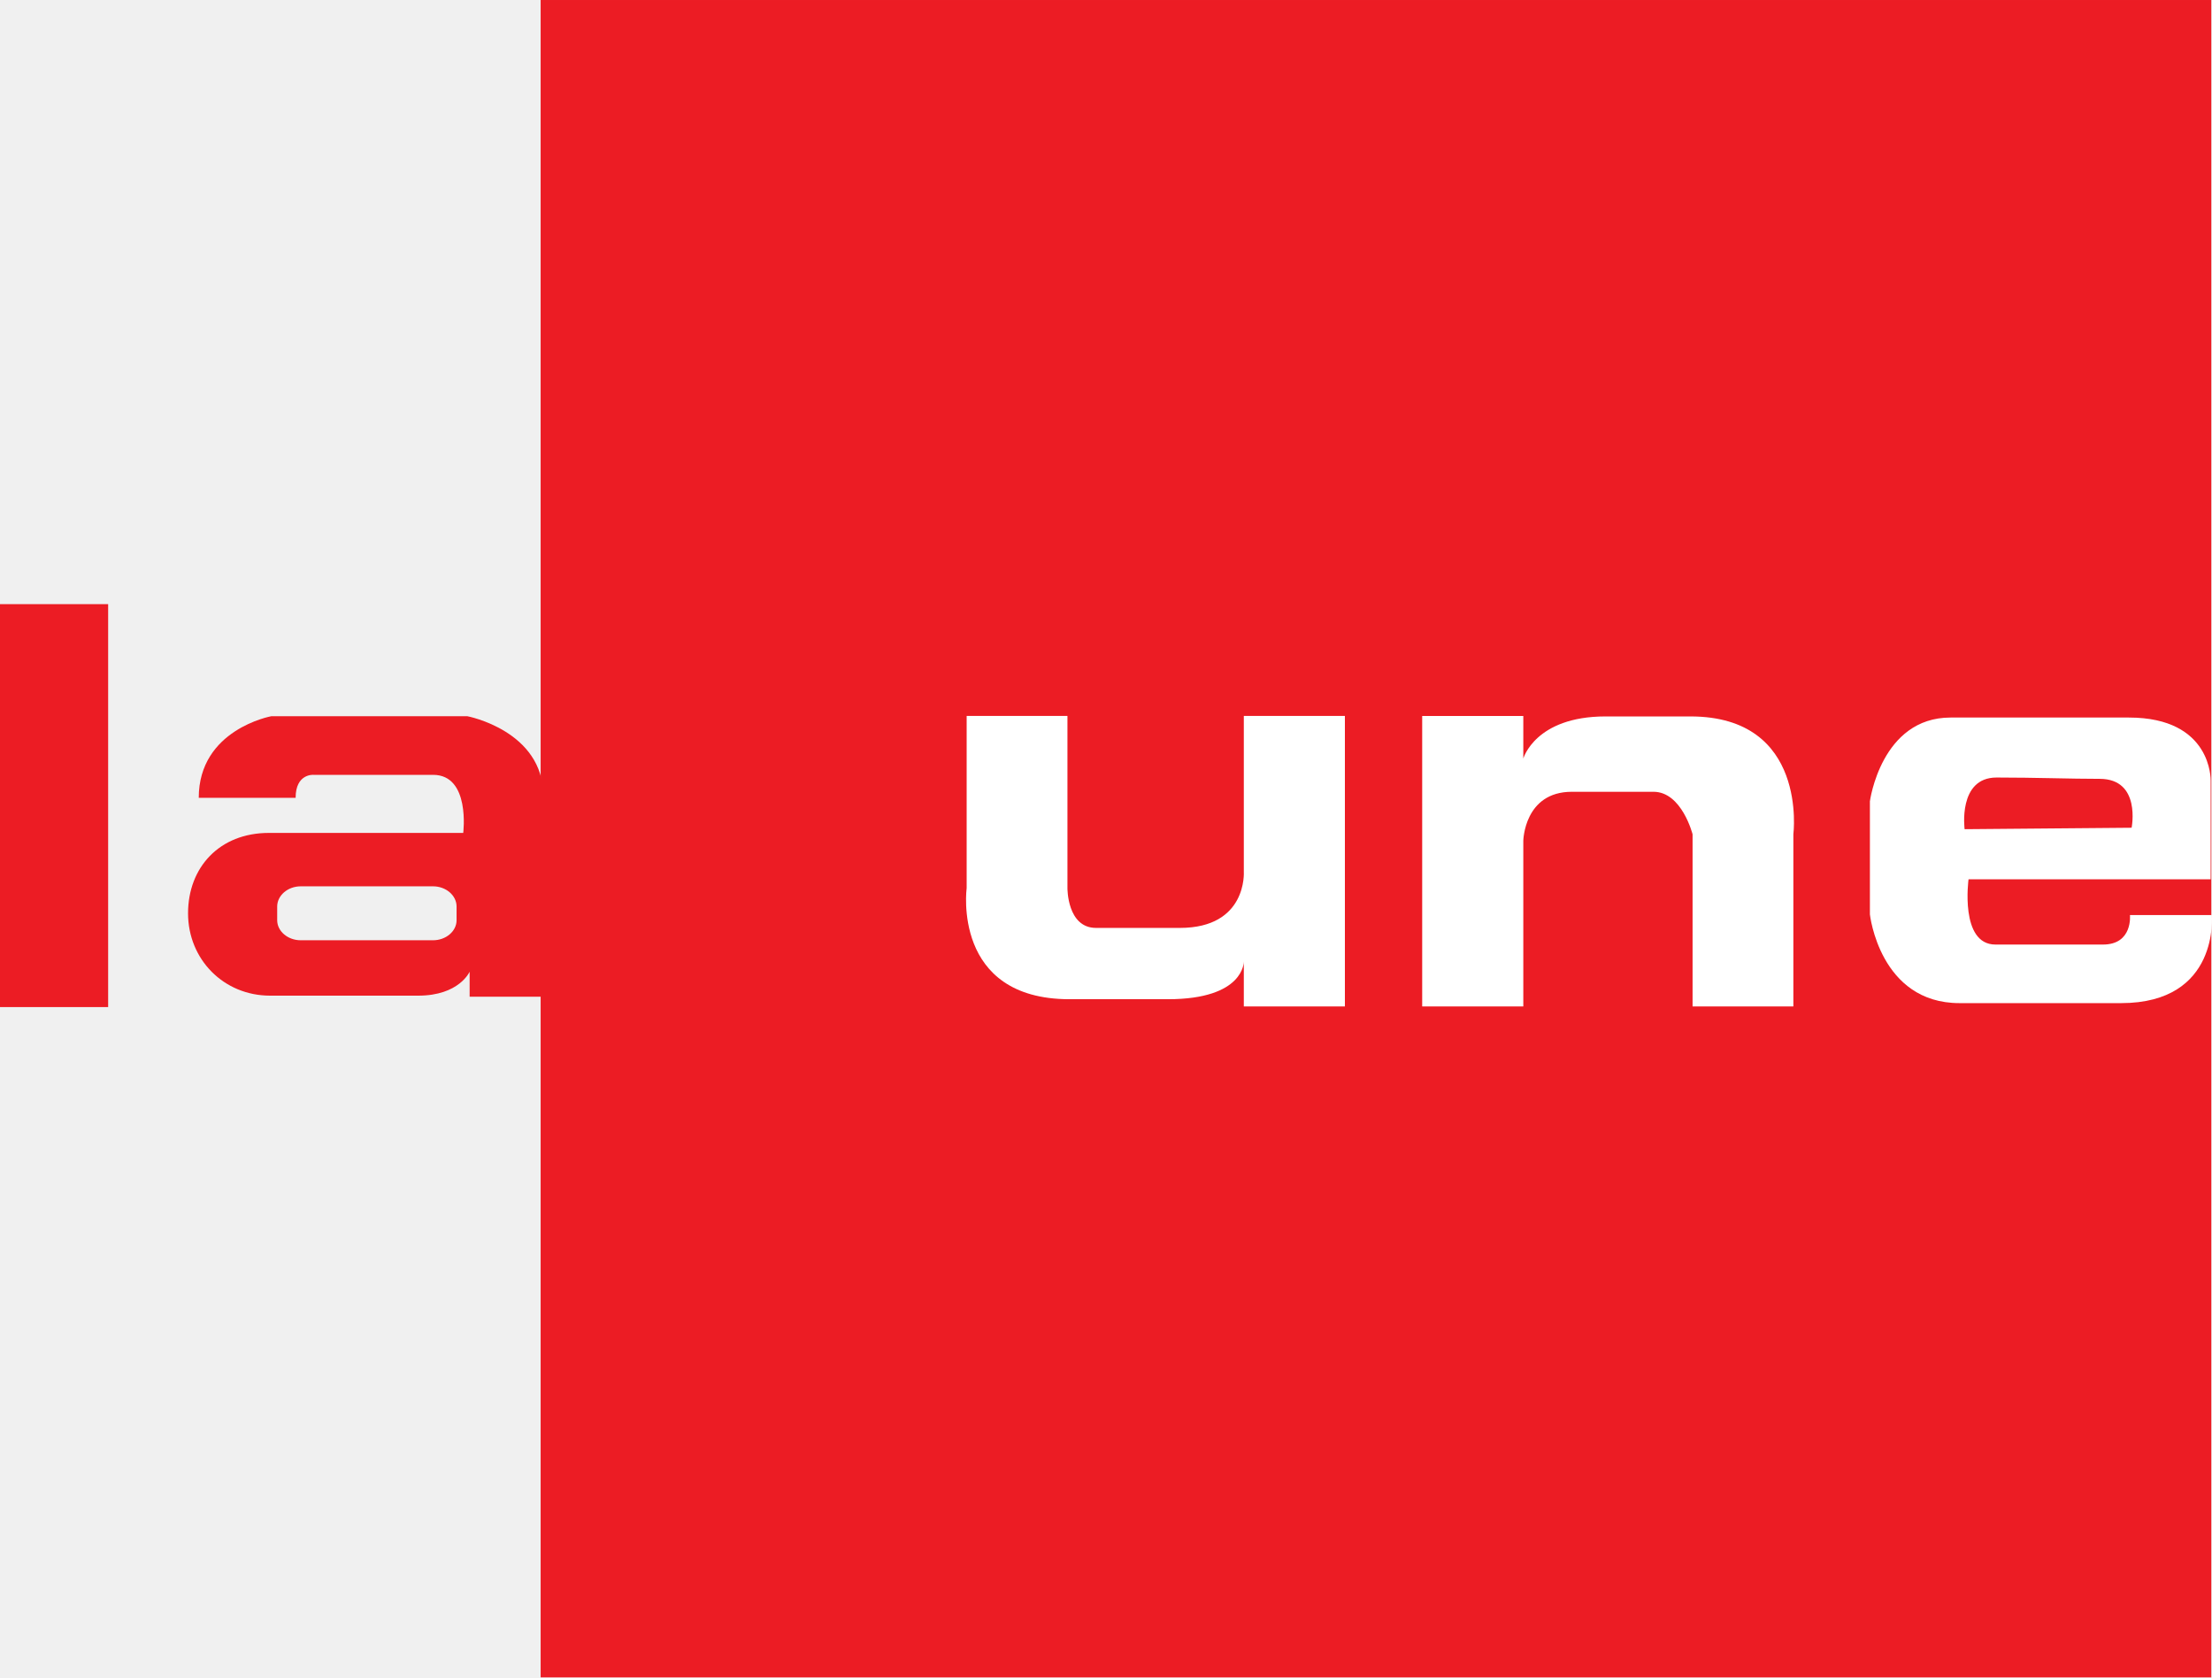
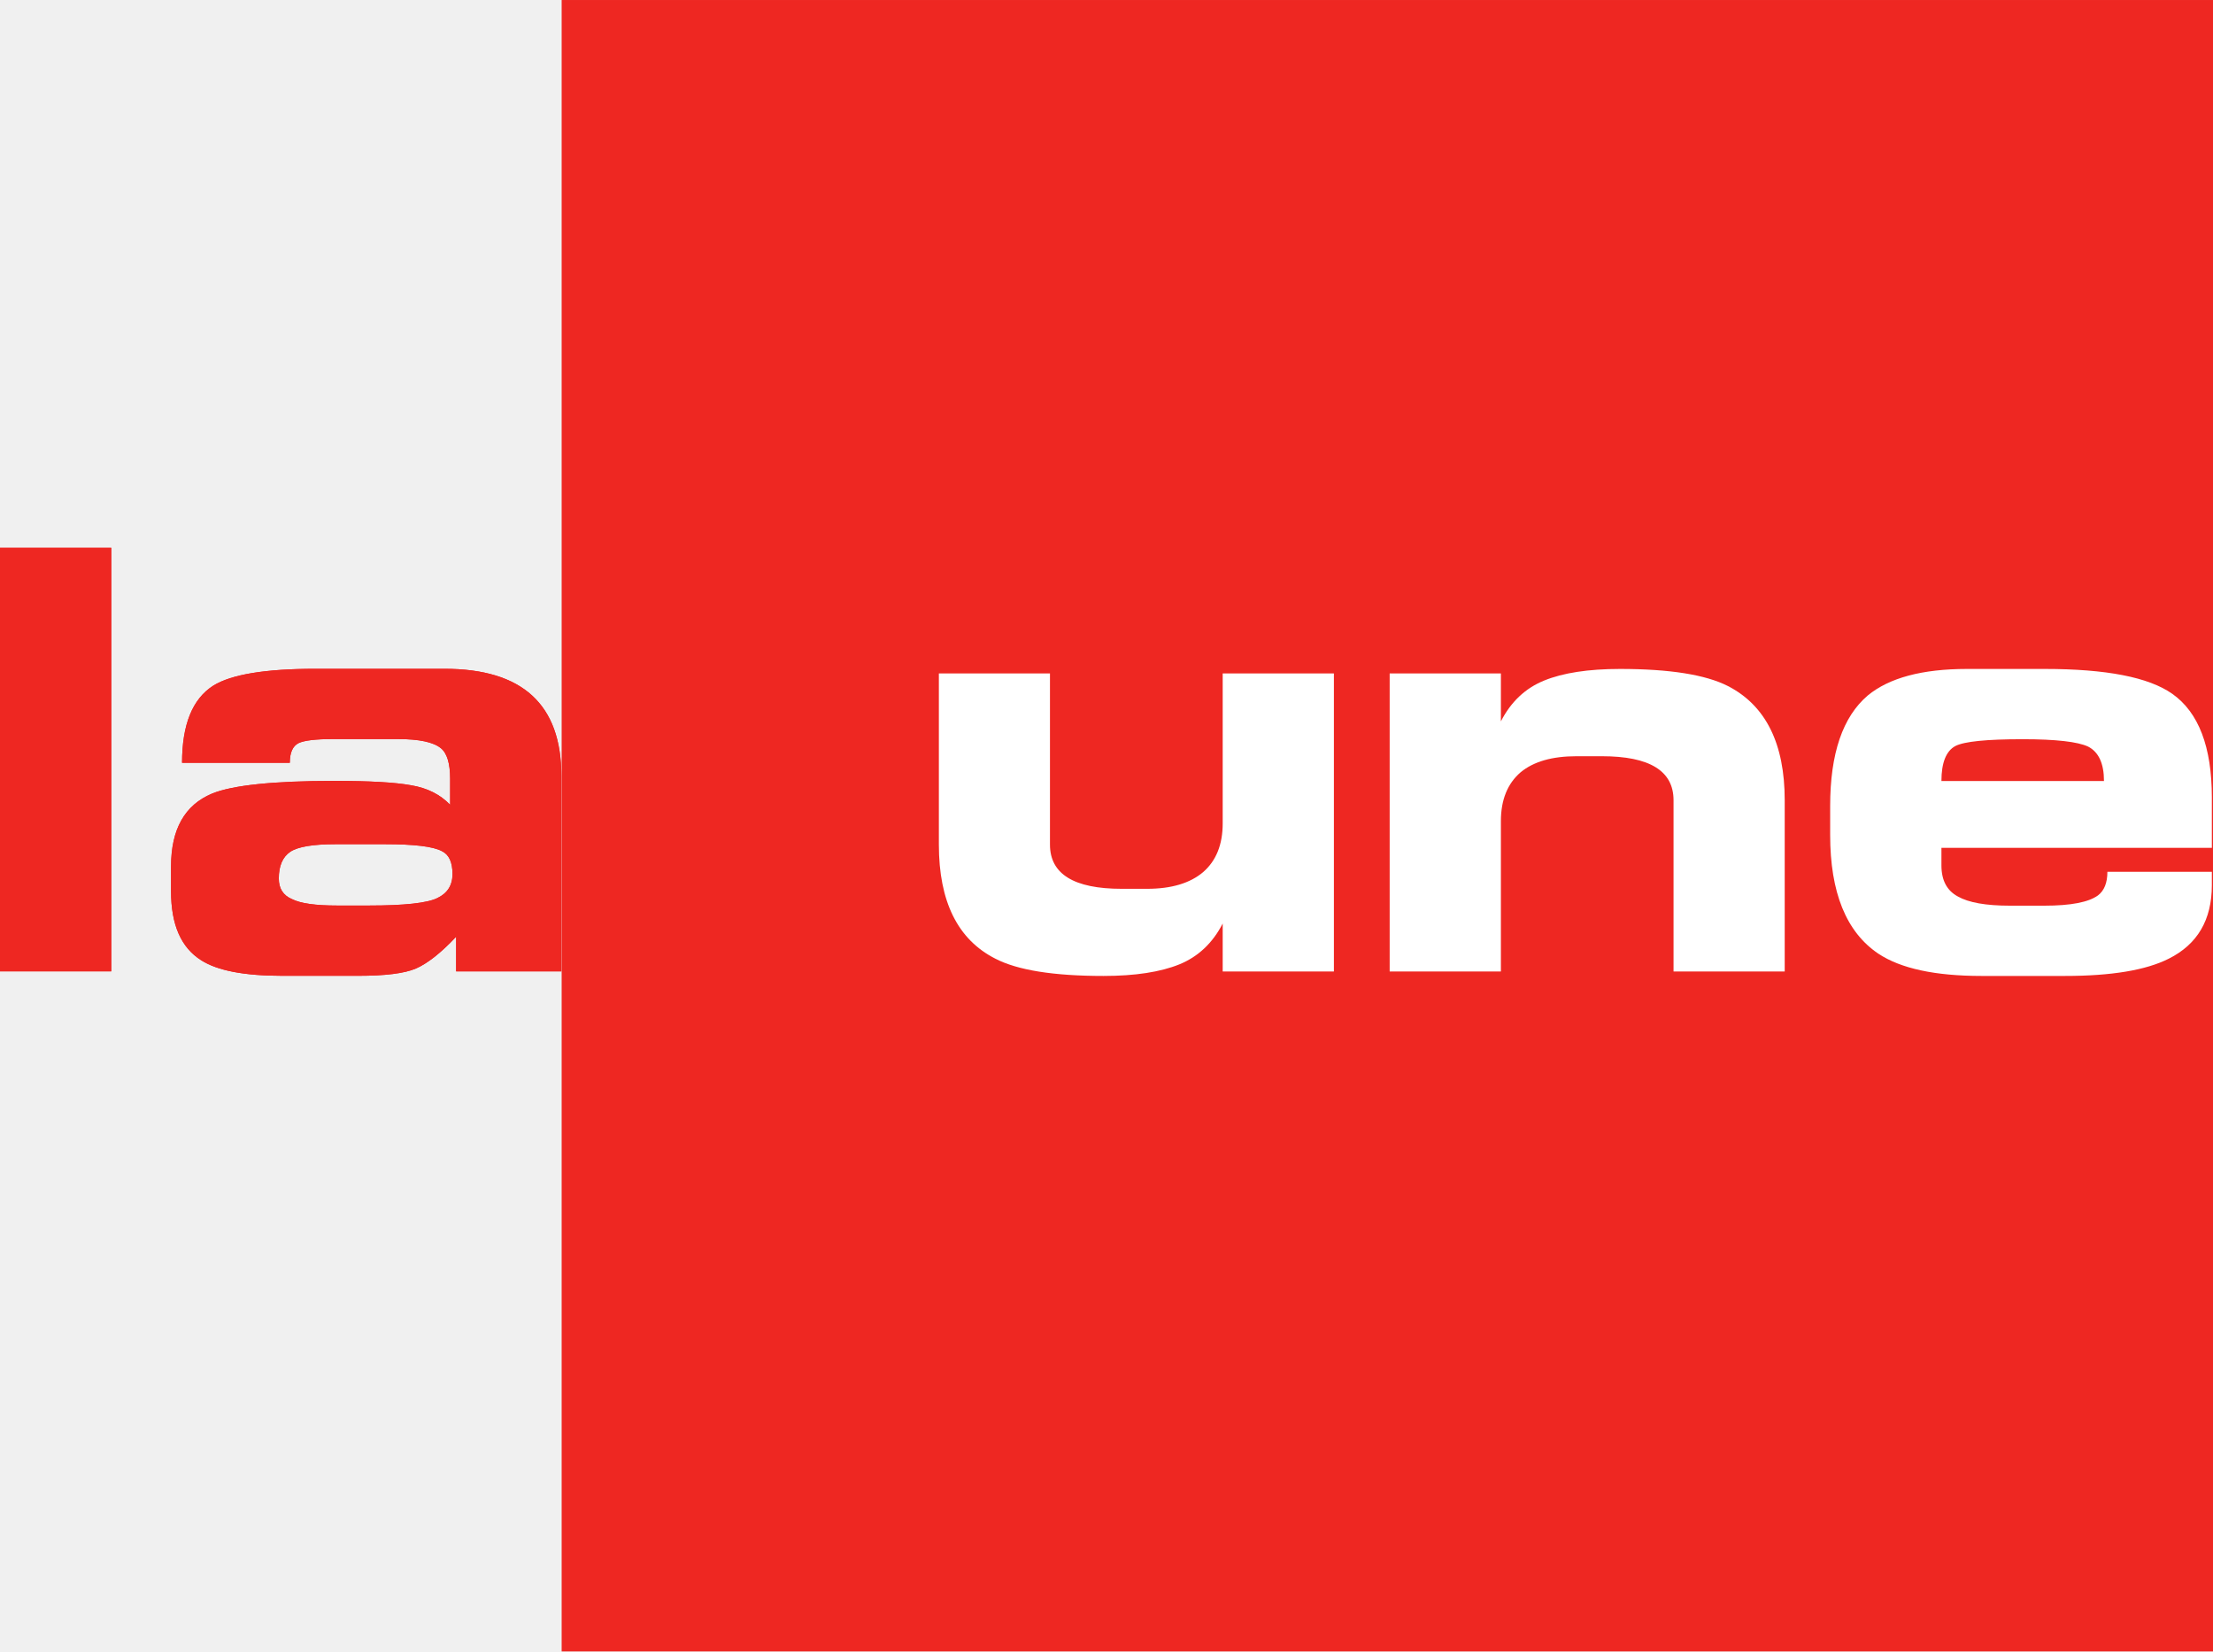
- <svg xmlns="http://www.w3.org/2000/svg" version="1.0" width="600" height="454.875" id="svg2">
-   <defs id="defs3485" />
-   <g transform="translate(-901.7187,-76.53707)" id="layer1">
-     <g transform="matrix(11.20906,0,0,11.20906,-11555.738,-3930.386)" id="g9185">
-       <path d="m 1124.457,398.053 40.428,0 0,-40.581 -40.428,0 0,40.581 z" id="path5129" style="fill:#ec1c24;fill-rule:nonzero;stroke:none" />
-       <path d="m 1111.374,381.836 2.617,0 0,-9.748 -2.617,0 0,9.748 z" id="path5131" style="fill:#ec1c24;fill-rule:nonzero;stroke:none" />
-       <g transform="matrix(1,0,0,-1,211.1535,964.7358)" id="g5133">
-         <g transform="translate(911.4301,587.1132)" id="g5135">
-           <path d="m 0,0 c 0,0 0.179,1.405 -0.729,1.405 l -2.894,0 c 0,0 -0.433,0.037 -0.433,-0.556 l -2.344,0 c 0,1.657 1.755,1.974 1.755,1.974 l 4.746,0 c 0,0 1.838,-0.349 1.838,-1.929 l 0,-4.857 -1.784,0 0,0.605 c 0,0 -0.252,-0.579 -1.246,-0.579 l -3.582,0 c -1.126,0 -1.986,0.88 -1.986,1.992 0,1.112 0.761,1.945 1.955,1.945 L 0,0 z m -0.161,-1.781 c 0,0.268 -0.256,0.489 -0.57,0.489 l -3.201,0 c -0.314,0 -0.57,-0.221 -0.57,-0.489 l 0,-0.331 c 0,-0.266 0.256,-0.485 0.57,-0.485 l 3.201,0 c 0.314,0 0.57,0.219 0.57,0.485 l 0,0.331" id="path5137" style="fill:#ec1c24;fill-rule:nonzero;stroke:none" />
-         </g>
-         <g transform="translate(930.3195,589.944)" id="g5139">
-           <path d="m 0,0 0,-3.772 c 0,0 0.089,-1.357 -1.548,-1.357 l -2.028,0 c -0.702,0 -0.692,0.963 -0.692,0.963 l 0,4.166 -2.439,0 0,-4.166 c 0,0 -0.363,-2.688 2.491,-2.688 l 2.378,0 C 0.021,-6.854 0,-5.942 0,-5.942 l 0,-1.087 2.446,0 L 2.446,0 0,0" id="path5141" style="fill:#ffffff;fill-rule:nonzero;stroke:none" />
-         </g>
-         <g transform="translate(937.0829,582.9154)" id="g5143">
-           <path d="m 0,0 0,4.008 c 0,0 0.02,1.185 1.175,1.185 l 1.976,0 c 0.685,0 0.945,-1.028 0.945,-1.028 l 0,-4.165 2.439,0 0,4.165 c 0,0 0.364,2.851 -2.491,2.851 l -2.053,0 C 0.287,7.016 0,5.997 0,5.997 l 0,1.03 -2.447,0 L -2.447,0 0,0" id="path5145" style="fill:#ffffff;fill-rule:nonzero;stroke:none" />
-         </g>
-         <g transform="translate(945.4702,587.8784)" id="g5147">
-           <path d="m 0,0 c 0,0 0.27,2.026 1.952,2.026 l 4.315,0 c 2.02,0 1.979,-1.521 1.979,-1.521 l 0,-2.392 -5.859,0 c 0,0 -0.218,-1.579 0.651,-1.579 l 2.602,0 c 0.727,0 0.653,0.714 0.653,0.714 l 1.981,0 c 0,0 0.197,-2.131 -2.197,-2.131 l -3.908,0 C 0.235,-4.883 0,-2.736 0,-2.736 L 0,0 z m 6.333,-0.64 c 0,0 0.237,1.183 -0.773,1.183 -0.707,0 -1.551,0.032 -2.494,0.032 -0.944,0 -0.774,-1.25 -0.774,-1.25 l 4.041,0.035" id="path5149" style="fill:#ffffff;fill-rule:nonzero;stroke:none" />
-         </g>
-       </g>
+ <svg xmlns="http://www.w3.org/2000/svg" height="447.72" width="600" version="1.1" viewBox="0 0 158.75 118.458">
+   <g transform="translate(194.11 -301.71)">
+     <path d="m-153.82 420.16h118.46v-118.45h-118.46z" fill="#ee2722" />
+     <path d="m-194.11 371.38h7.98v-30.38h-7.98z" fill="#ea2229" />
+     <path d="m-161.65 364.4c0-0.86-0.26-1.4-0.76-1.64-0.63-0.34-2-0.5-4.09-0.5h-3.54c-1.61 0-2.69 0.18-3.24 0.54-0.56 0.38-0.83 1.02-0.83 1.92 0 0.72 0.31 1.21 0.95 1.48 0.61 0.31 1.69 0.46 3.24 0.46h2.28c2.55 0 4.19-0.18 4.91-0.54 0.71-0.34 1.08-0.91 1.08-1.72m-8.46-6.68c2.48 0 4.31 0.1 5.47 0.31 1.17 0.19 2.1 0.66 2.82 1.4v-1.86c0-1.1-0.22-1.84-0.67-2.2-0.53-0.43-1.55-0.65-3.06-0.65h-4.71c-1.21 0-2.03 0.1-2.43 0.29-0.42 0.21-0.63 0.68-0.63 1.41h-7.73c0-2.75 0.75-4.59 2.25-5.54 1.3-0.8 3.74-1.2 7.31-1.2h9.27c5.59 0 8.38 2.56 8.38 7.68v14.02h-7.55v-2.48c-1.11 1.18-2.08 1.93-2.89 2.28-0.82 0.35-2.2 0.52-4.13 0.52h-5.46c-2.7 0-4.64-0.37-5.8-1.11-1.45-0.91-2.17-2.55-2.17-4.95v-1.78c0-2.67 0.98-4.41 2.94-5.23 1.47-0.6 4.4-0.91 8.79-0.91" fill="#ea2229" />
+     <path d="m-194.11 371.38h7.98v-30.38h-7.98z" fill="#ee2722" />
+     <path d="m-161.65 364.4c0-0.86-0.26-1.4-0.76-1.64-0.63-0.34-2-0.5-4.09-0.5h-3.54c-1.61 0-2.69 0.18-3.24 0.54-0.56 0.38-0.83 1.02-0.83 1.92 0 0.72 0.31 1.21 0.95 1.48 0.61 0.31 1.69 0.46 3.24 0.46h2.28c2.55 0 4.19-0.18 4.91-0.54 0.71-0.34 1.08-0.91 1.08-1.72m-8.46-6.68c2.48 0 4.31 0.1 5.47 0.31 1.17 0.19 2.1 0.66 2.82 1.4v-1.86c0-1.1-0.22-1.84-0.67-2.2-0.53-0.43-1.55-0.65-3.06-0.65h-4.71c-1.21 0-2.03 0.1-2.43 0.29-0.42 0.21-0.63 0.68-0.63 1.41h-7.73c0-2.75 0.75-4.59 2.25-5.54 1.3-0.8 3.74-1.2 7.31-1.2h9.27c5.59 0 8.38 2.56 8.38 7.68v14.02h-7.55v-2.48c-1.11 1.18-2.08 1.93-2.89 2.28-0.82 0.35-2.2 0.52-4.13 0.52h-5.46c-2.7 0-4.64-0.37-5.8-1.11-1.45-0.91-2.17-2.55-2.17-4.95v-1.78c0-2.67 0.98-4.41 2.94-5.23 1.47-0.6 4.4-0.91 8.79-0.91" fill="#ee2722" />
+     <g fill="#fff">
+       <path d="m-106.4 371.39v-3.44c-0.72 1.4-1.76 2.38-3.11 2.93-1.36 0.55-3.17 0.83-5.44 0.83-3.57 0-6.16-0.41-7.76-1.24-2.7-1.37-4.05-4.1-4.05-8.18v-12.28h7.97v12.28c0 2.11 1.72 3.17 5.14 3.17h1.83c1.73 0 3.08-0.4 4.02-1.2 0.93-0.81 1.4-1.97 1.4-3.49v-10.76h7.978v21.38h-7.978" />
+       <path d="m-86.443 350.01v3.44c0.716-1.4 1.752-2.38 3.108-2.93 1.355-0.55 3.168-0.83 5.436-0.83 3.56 0 6.144 0.41 7.749 1.23 2.713 1.4 4.067 4.13 4.067 8.19v12.28h-7.975v-12.28c0-2.11-1.714-3.16-5.141-3.16h-1.821c-1.74 0-3.074 0.38-4.006 1.15-0.943 0.81-1.417 1.98-1.417 3.51v10.78h-7.979v-21.38h7.979" />
+       <path d="m-49.011 354.73c-2.587 0-4.197 0.16-4.834 0.49-0.663 0.36-0.996 1.2-0.996 2.51h11.66c0-1.26-0.381-2.08-1.136-2.47-0.747-0.35-2.31-0.53-4.694-0.53m-4.001-5.04h5.585c4.401 0 7.446 0.59 9.141 1.78 1.894 1.33 2.844 3.81 2.844 7.44v3.61h-19.399v1.26c0 1.07 0.393 1.81 1.178 2.23 0.772 0.44 2.017 0.66 3.739 0.66h2.456c1.91 0 3.195-0.25 3.86-0.74 0.446-0.34 0.672-0.9 0.672-1.69h7.494v0.96c0 2.48-1.029 4.24-3.088 5.27-1.639 0.83-4.124 1.24-7.454 1.24h-5.972c-3.333 0-5.803-0.53-7.414-1.6-2.302-1.55-3.453-4.39-3.453-8.51v-2.08c0-3.76 0.9-6.4 2.701-7.93 1.529-1.26 3.9-1.9 7.11-1.9" />
    </g>
  </g>
</svg>
